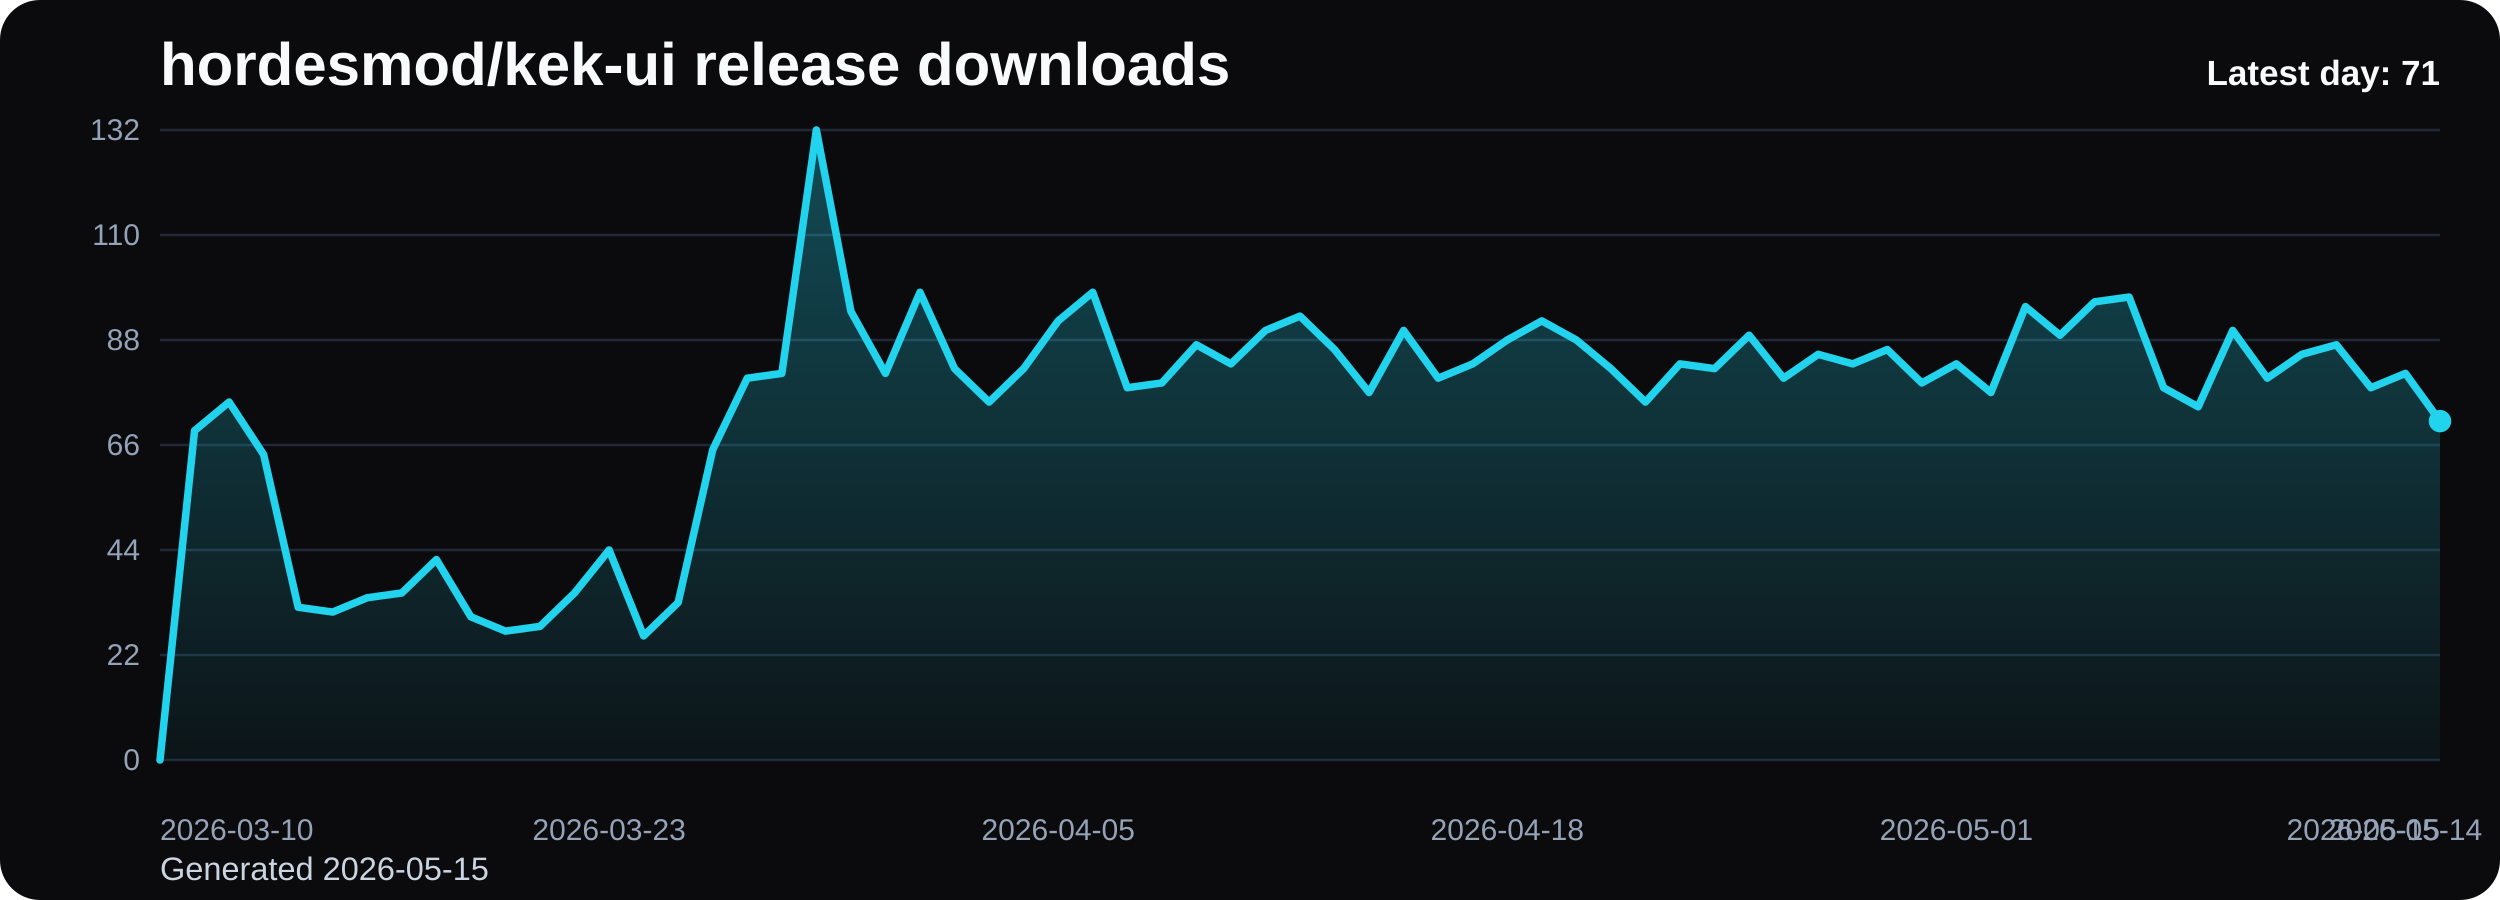
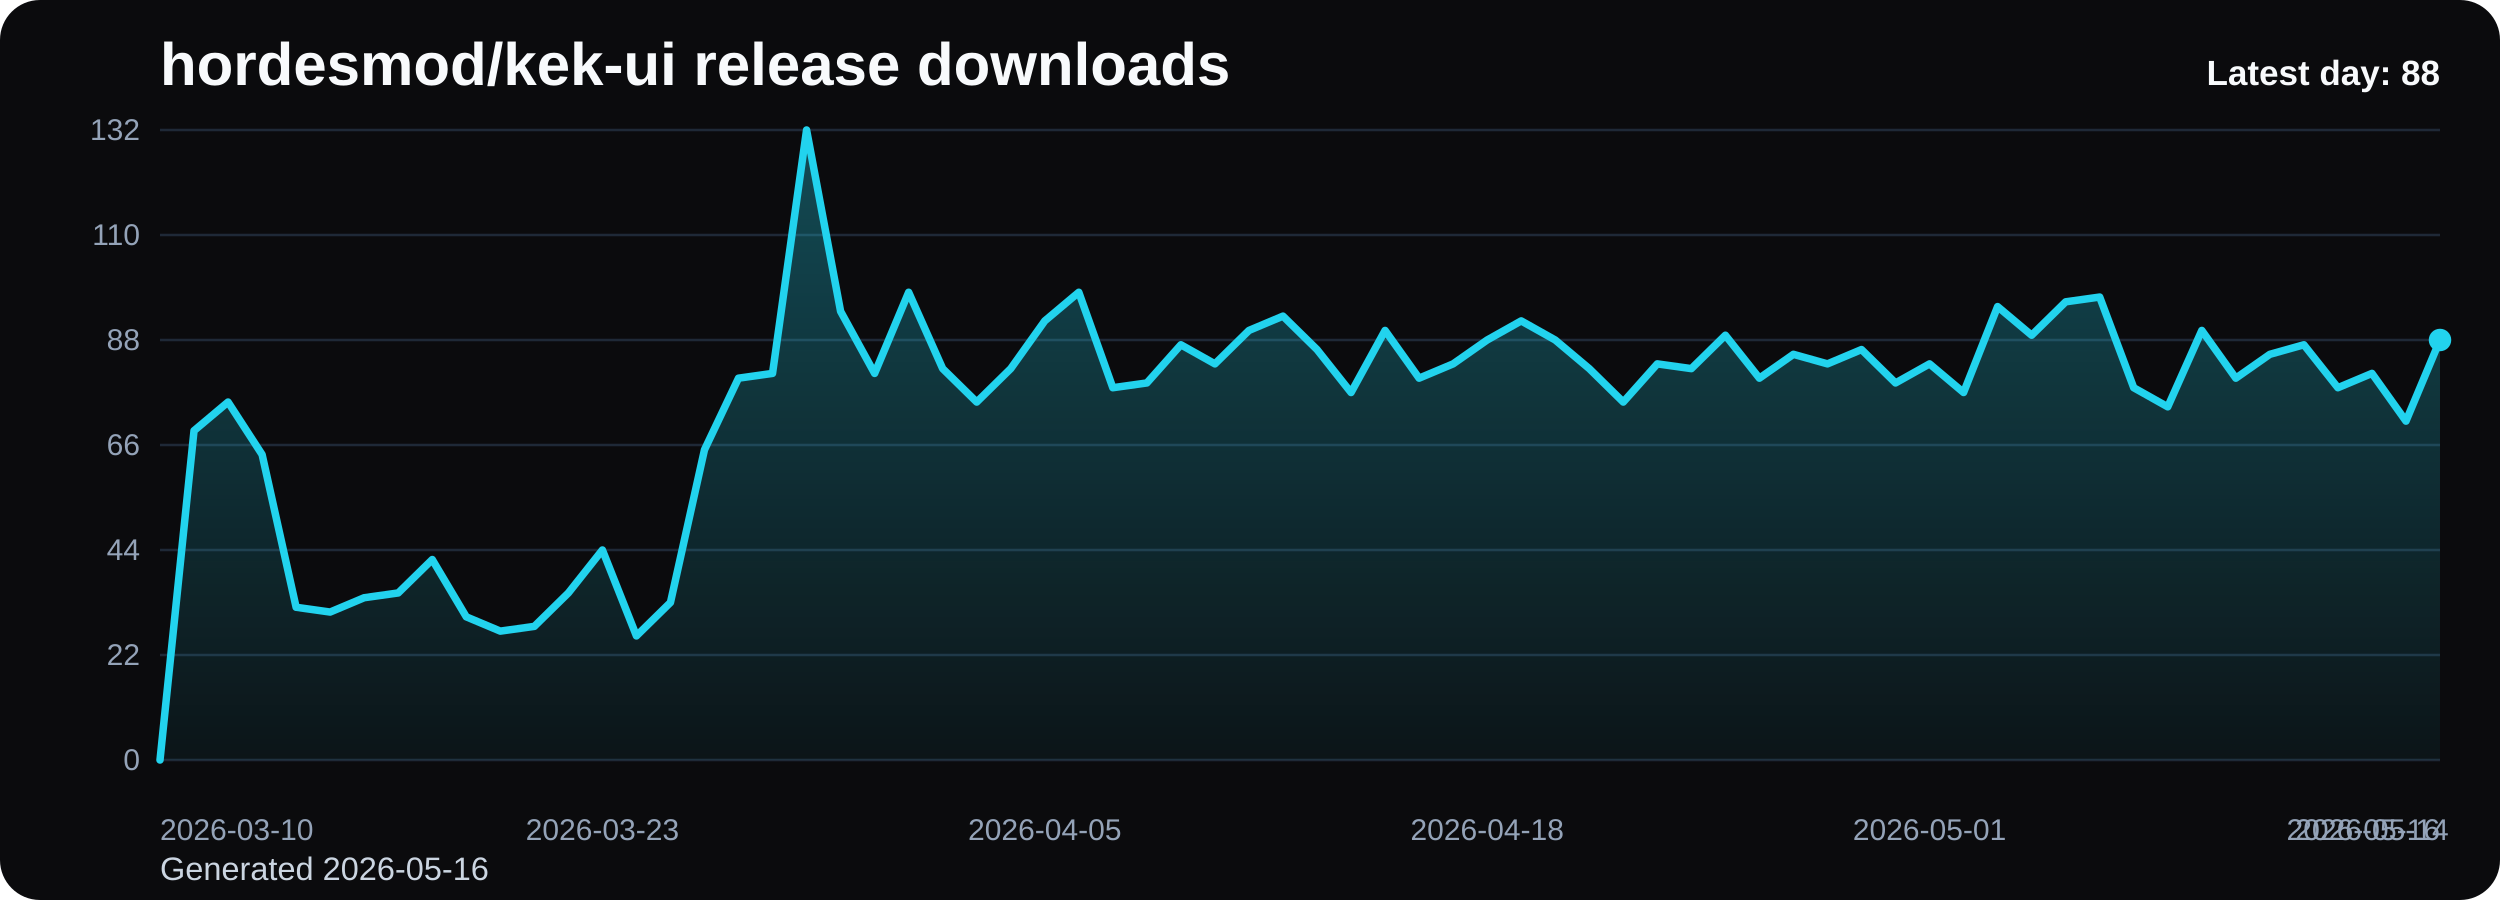
<svg xmlns="http://www.w3.org/2000/svg" viewBox="0 0 1000 360" role="img" aria-label="hordesmod/kek-ui release downloads chart">
  <defs>
    <linearGradient id="fill-daily-black" x1="0" y1="0" x2="0" y2="1">
      <stop offset="0%" stop-color="#22d3ee" stop-opacity="0.32" />
      <stop offset="100%" stop-color="#22d3ee" stop-opacity="0.05" />
    </linearGradient>
    <style>
      .bg { fill: #0b0b0d; }
      .title { font: 700 24px Arial, sans-serif; fill: #f8fafc; }
      .sub { font: 400 13px Arial, sans-serif; fill: #cbd5e1; }
      .grid { stroke: #1f2937; stroke-width: 1; }
      .axis { font: 400 12px Arial, sans-serif; fill: #94a3b8; }
      .line { fill: none; stroke: #22d3ee; stroke-width: 3; stroke-linecap: round; stroke-linejoin: round; }
      .dot { fill: #22d3ee; }
      .value { font: 600 11px Arial, sans-serif; fill: #cbd5e1; }
      .latest { font: 700 14px Arial, sans-serif; fill: #f8fafc; }
    </style>
  </defs>
  <rect class="bg" x="0" y="0" width="1000" height="360" rx="16" />
  <text class="title" x="64" y="34">hordesmod/kek-ui release downloads</text>
-   <text class="sub" x="64" y="352">Generated 2026-05-15</text>
+   <text class="sub" x="64" y="352">Generated 2026-05-16</text>
  <line x1="64" y1="52.00" x2="976" y2="52.00" class="grid" />
  <text x="56" y="56.00" text-anchor="end" class="axis">132</text>
  <line x1="64" y1="94.00" x2="976" y2="94.00" class="grid" />
  <text x="56" y="98.00" text-anchor="end" class="axis">110</text>
  <line x1="64" y1="136.00" x2="976" y2="136.00" class="grid" />
  <text x="56" y="140.00" text-anchor="end" class="axis">88</text>
  <line x1="64" y1="178.00" x2="976" y2="178.00" class="grid" />
  <text x="56" y="182.00" text-anchor="end" class="axis">66</text>
  <line x1="64" y1="220.00" x2="976" y2="220.00" class="grid" />
  <text x="56" y="224.00" text-anchor="end" class="axis">44</text>
  <line x1="64" y1="262.00" x2="976" y2="262.00" class="grid" />
  <text x="56" y="266.00" text-anchor="end" class="axis">22</text>
  <line x1="64" y1="304.00" x2="976" y2="304.00" class="grid" />
  <text x="56" y="308.00" text-anchor="end" class="axis">0</text>
-   <path d="M 64.00 304 L 64.00 304.00 L 77.82 172.27 L 91.64 160.82 L 105.45 181.82 L 119.27 242.91 L 133.09 244.82 L 146.91 239.09 L 160.73 237.18 L 174.55 223.82 L 188.36 246.73 L 202.18 252.45 L 216.00 250.55 L 229.82 237.18 L 243.64 220.00 L 257.45 254.36 L 271.27 241.00 L 285.09 179.91 L 298.91 151.27 L 312.73 149.36 L 326.55 52.00 L 340.36 124.55 L 354.18 149.36 L 368.00 116.91 L 381.82 147.45 L 395.64 160.82 L 409.45 147.45 L 423.27 128.36 L 437.09 116.91 L 450.91 155.09 L 464.73 153.18 L 478.55 137.91 L 492.36 145.55 L 506.18 132.18 L 520.00 126.45 L 533.82 139.82 L 547.64 157.00 L 561.45 132.18 L 575.27 151.27 L 589.09 145.55 L 602.91 136.00 L 616.73 128.36 L 630.55 136.00 L 644.36 147.45 L 658.18 160.82 L 672.00 145.55 L 685.82 147.45 L 699.64 134.09 L 713.45 151.27 L 727.27 141.73 L 741.09 145.55 L 754.91 139.82 L 768.73 153.18 L 782.55 145.55 L 796.36 157.00 L 810.18 122.64 L 824.00 134.09 L 837.82 120.73 L 851.64 118.82 L 865.45 155.09 L 879.27 162.73 L 893.09 132.18 L 906.91 151.27 L 920.73 141.73 L 934.55 137.91 L 948.36 155.09 L 962.18 149.36 L 976.00 168.45 L 976.00 304 Z" fill="url(#fill-daily-black)" />
-   <polyline class="line" points="64.00,304.00 77.82,172.27 91.64,160.82 105.45,181.82 119.27,242.91 133.09,244.82 146.91,239.09 160.73,237.18 174.55,223.82 188.36,246.73 202.18,252.45 216.00,250.55 229.82,237.18 243.64,220.00 257.45,254.36 271.27,241.00 285.09,179.91 298.91,151.27 312.73,149.36 326.55,52.00 340.36,124.55 354.18,149.36 368.00,116.91 381.82,147.45 395.64,160.82 409.45,147.45 423.27,128.36 437.09,116.91 450.91,155.09 464.73,153.18 478.55,137.91 492.36,145.55 506.18,132.18 520.00,126.45 533.82,139.82 547.64,157.00 561.45,132.18 575.27,151.27 589.09,145.55 602.91,136.00 616.73,128.36 630.55,136.00 644.36,147.45 658.18,160.82 672.00,145.55 685.82,147.45 699.64,134.09 713.45,151.27 727.27,141.73 741.09,145.55 754.91,139.82 768.73,153.18 782.55,145.55 796.36,157.00 810.18,122.64 824.00,134.09 837.82,120.73 851.64,118.82 865.45,155.09 879.27,162.73 893.09,132.18 906.91,151.27 920.73,141.73 934.55,137.91 948.36,155.09 962.18,149.36 976.00,168.45" />
-   <circle class="dot" cx="976.00" cy="168.45" r="4.5" />
+   <path d="M 64.00 304 L 64.00 304.00 L 77.61 172.27 L 91.22 160.82 L 104.84 181.82 L 118.45 242.91 L 132.06 244.82 L 145.67 239.09 L 159.28 237.18 L 172.90 223.82 L 186.51 246.73 L 200.12 252.45 L 213.73 250.55 L 227.34 237.18 L 240.96 220.00 L 254.57 254.36 L 268.18 241.00 L 281.79 179.91 L 295.40 151.27 L 309.01 149.36 L 322.63 52.00 L 336.24 124.55 L 349.85 149.36 L 363.46 116.91 L 377.07 147.45 L 390.69 160.82 L 404.30 147.45 L 417.91 128.36 L 431.52 116.91 L 445.13 155.09 L 458.75 153.18 L 472.36 137.91 L 485.97 145.55 L 499.58 132.18 L 513.19 126.45 L 526.81 139.82 L 540.42 157.00 L 554.03 132.18 L 567.64 151.27 L 581.25 145.55 L 594.87 136.00 L 608.48 128.36 L 622.09 136.00 L 635.70 147.45 L 649.31 160.82 L 662.93 145.55 L 676.54 147.45 L 690.15 134.09 L 703.76 151.27 L 717.37 141.73 L 730.99 145.55 L 744.60 139.82 L 758.21 153.18 L 771.82 145.55 L 785.43 157.00 L 799.04 122.64 L 812.66 134.09 L 826.27 120.73 L 839.88 118.82 L 853.49 155.09 L 867.10 162.73 L 880.72 132.18 L 894.33 151.27 L 907.94 141.73 L 921.55 137.91 L 935.16 155.09 L 948.78 149.36 L 962.39 168.45 L 976.00 136.00 L 976.00 304 Z" fill="url(#fill-daily-black)" />
+   <polyline class="line" points="64.00,304.00 77.61,172.27 91.22,160.82 104.84,181.82 118.45,242.91 132.06,244.82 145.67,239.09 159.28,237.18 172.90,223.82 186.51,246.73 200.12,252.45 213.73,250.55 227.34,237.18 240.96,220.00 254.57,254.36 268.18,241.00 281.79,179.91 295.40,151.27 309.01,149.36 322.63,52.00 336.24,124.55 349.85,149.36 363.46,116.91 377.07,147.45 390.69,160.82 404.30,147.45 417.91,128.36 431.52,116.91 445.13,155.09 458.75,153.18 472.36,137.91 485.97,145.55 499.58,132.18 513.19,126.45 526.81,139.82 540.42,157.00 554.03,132.18 567.64,151.27 581.25,145.55 594.87,136.00 608.48,128.36 622.09,136.00 635.70,147.45 649.31,160.82 662.93,145.55 676.54,147.45 690.15,134.09 703.76,151.27 717.37,141.73 730.99,145.55 744.60,139.82 758.21,153.18 771.82,145.55 785.43,157.00 799.04,122.64 812.66,134.09 826.27,120.73 839.88,118.82 853.49,155.09 867.10,162.73 880.72,132.18 894.33,151.27 907.94,141.73 921.55,137.91 935.16,155.09 948.78,149.36 962.39,168.45 976.00,136.00" />
+   <circle class="dot" cx="976.00" cy="136.00" r="4.5" />
  <text class="axis" x="64.00" y="336" text-anchor="start">2026-03-10</text>
-   <text class="axis" x="243.64" y="336" text-anchor="middle">2026-03-23</text>
-   <text class="axis" x="423.27" y="336" text-anchor="middle">2026-04-05</text>
-   <text class="axis" x="602.91" y="336" text-anchor="middle">2026-04-18</text>
-   <text class="axis" x="782.55" y="336" text-anchor="middle">2026-05-01</text>
-   <text class="axis" x="962.18" y="336" text-anchor="middle">2026-05-14</text>
-   <text class="axis" x="976.00" y="336" text-anchor="end">2026-05-15</text>
-   <text class="latest" x="976" y="34" text-anchor="end">Latest day: 71</text>
+   <text class="axis" x="240.96" y="336" text-anchor="middle">2026-03-23</text>
+   <text class="axis" x="417.91" y="336" text-anchor="middle">2026-04-05</text>
+   <text class="axis" x="594.87" y="336" text-anchor="middle">2026-04-18</text>
+   <text class="axis" x="771.82" y="336" text-anchor="middle">2026-05-01</text>
+   <text class="axis" x="948.78" y="336" text-anchor="middle">2026-05-14</text>
+   <text class="axis" x="976.00" y="336" text-anchor="end">2026-05-16</text>
+   <text class="latest" x="976" y="34" text-anchor="end">Latest day: 88</text>
</svg>
